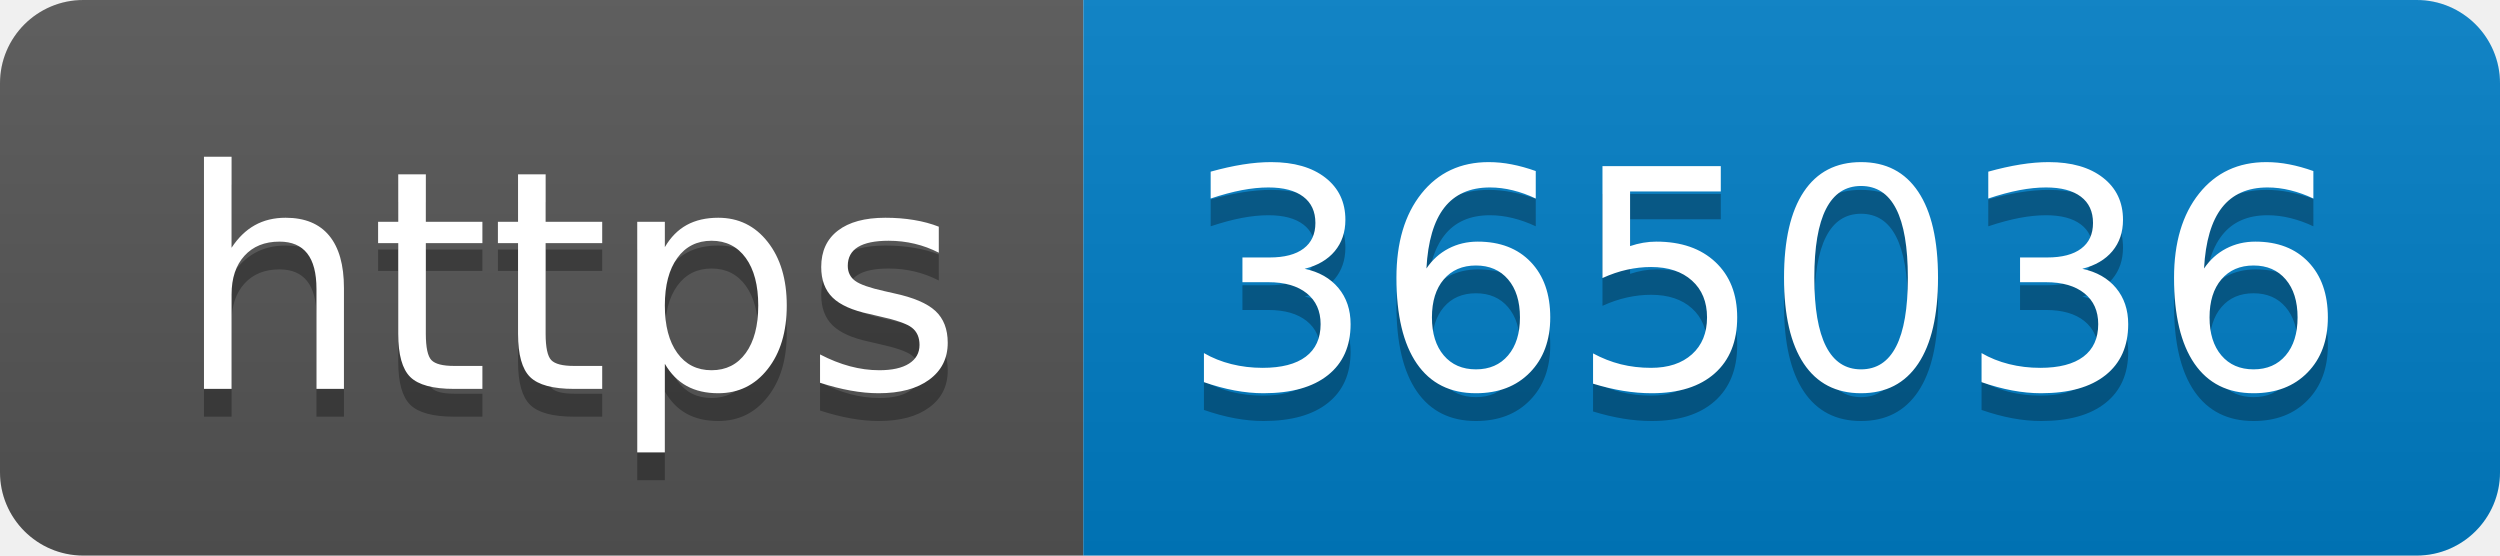
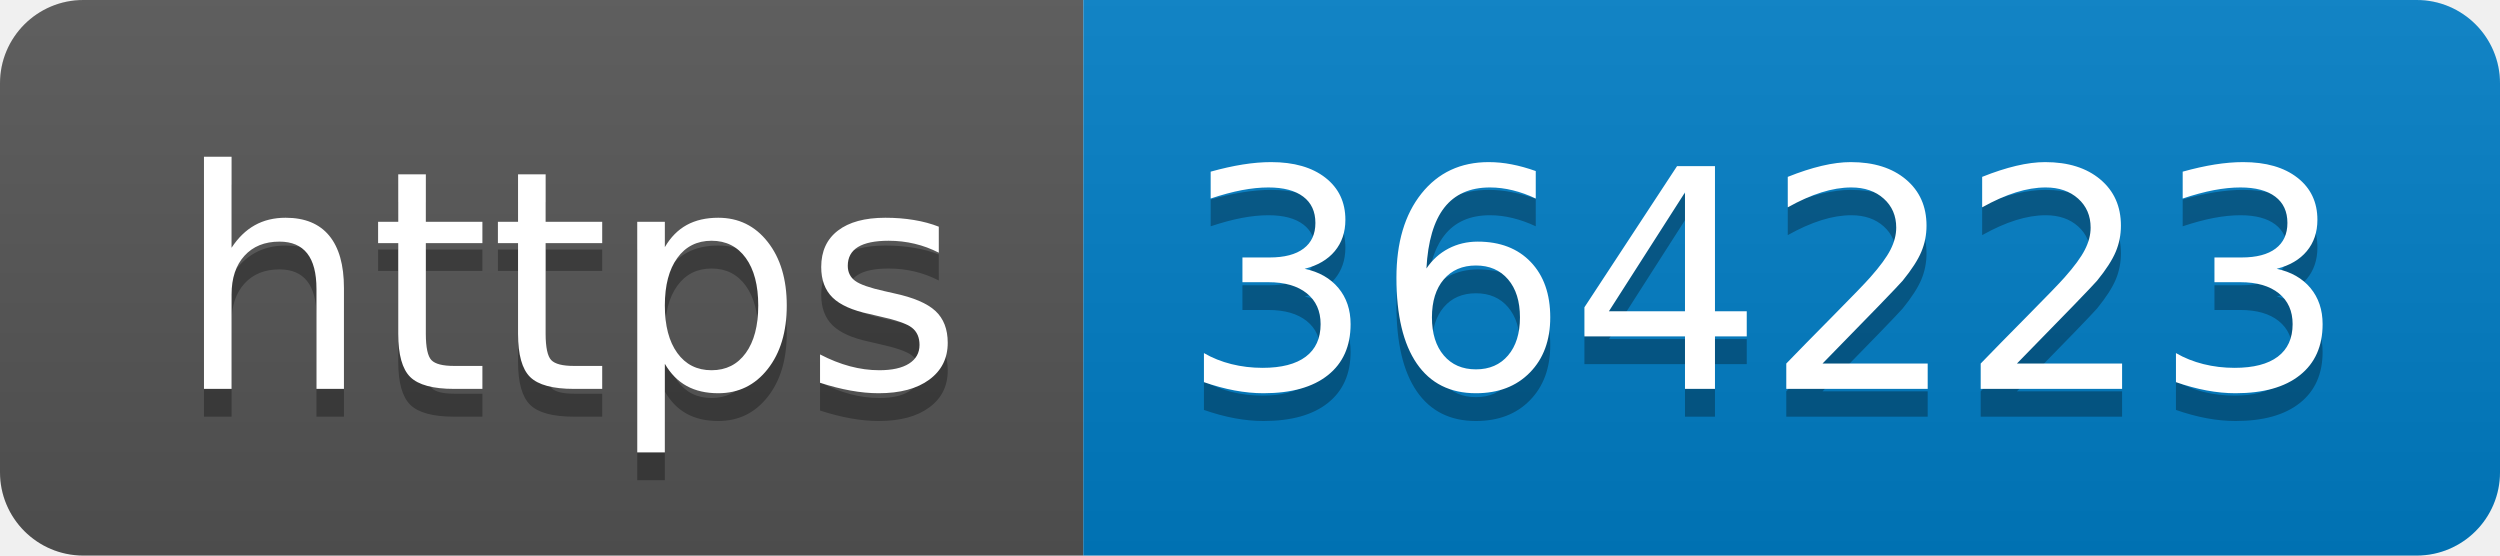
- <svg xmlns="http://www.w3.org/2000/svg" width="90" height="20" role="img" aria-label="https: 365036">
+ <svg xmlns="http://www.w3.org/2000/svg" width="90" height="20" role="img" aria-label="https: 364223">
  <linearGradient id="s" x2="0" y2="100%">
    <stop offset="0" stop-color="#bbb" stop-opacity=".1" />
    <stop offset="1" stop-opacity=".1" />
  </linearGradient>
  <clipPath id="r">
    <rect width="90" height="20" rx="3" fill="#fff" />
  </clipPath>
  <g clip-path="url(#r)">
    <rect width="39" height="20" fill="#555" />
    <rect x="39" width="51" height="20" fill="#007ec6" />
    <rect width="90" height="20" fill="url(#s)" />
  </g>
  <g fill="#fff" text-anchor="middle" font-family="Verdana,Geneva,DejaVu Sans,sans-serif" text-rendering="geometricPrecision" font-size="110">
    <text aria-hidden="true" x="205" y="150" fill="#010101" fill-opacity=".3" transform="scale(.1)" textLength="290">https</text>
    <text x="205" y="140" transform="scale(.1)" fill="#fff" textLength="290">https</text>
-     <text aria-hidden="true" x="635" y="150" fill="#010101" fill-opacity=".3" transform="scale(.1)" textLength="410">365036</text>
-     <text x="635" y="140" transform="scale(.1)" fill="#fff" textLength="410">365036</text>
+     <text aria-hidden="true" x="635" y="150" fill="#010101" fill-opacity=".3" transform="scale(.1)" textLength="410">364223</text>
+     <text x="635" y="140" transform="scale(.1)" fill="#fff" textLength="410">364223</text>
  </g>
</svg>
